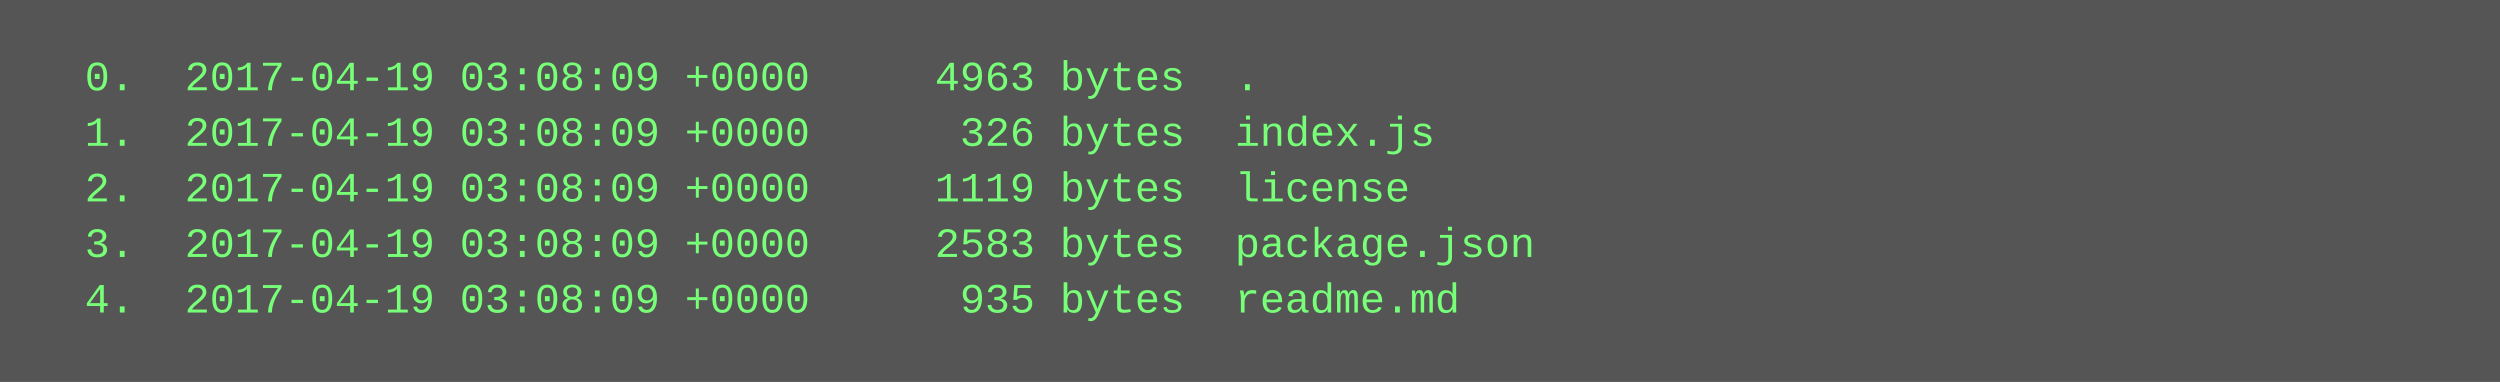
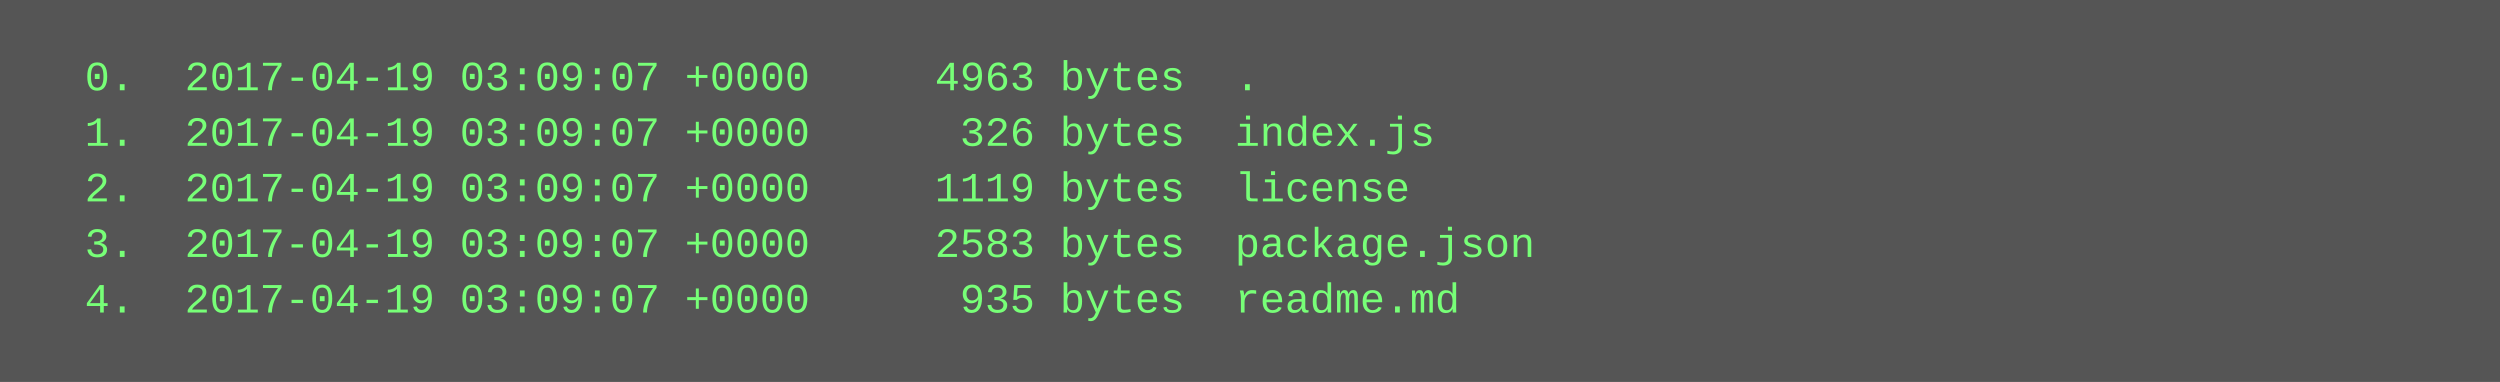
<svg xmlns="http://www.w3.org/2000/svg" height="110" width="720">
  <rect height="110" fill="#555" width="720" />
  <text fill="#7f7" font-family="Courier New" font-size="12" xml:space="preserve">
-     <tspan x="10" y="26">  0.  2017-04-19 03:08:09 +0000     4963 bytes  .</tspan>
-     <tspan x="10" y="42">  1.  2017-04-19 03:08:09 +0000      326 bytes  index.js</tspan>
-     <tspan x="10" y="58">  2.  2017-04-19 03:08:09 +0000     1119 bytes  license</tspan>
-     <tspan x="10" y="74">  3.  2017-04-19 03:08:09 +0000     2583 bytes  package.json</tspan>
-     <tspan x="10" y="90">  4.  2017-04-19 03:08:09 +0000      935 bytes  readme.md</tspan>
+     <tspan x="10" y="26">  0.  2017-04-19 03:09:07 +0000     4963 bytes  .</tspan>
+     <tspan x="10" y="42">  1.  2017-04-19 03:09:07 +0000      326 bytes  index.js</tspan>
+     <tspan x="10" y="58">  2.  2017-04-19 03:09:07 +0000     1119 bytes  license</tspan>
+     <tspan x="10" y="74">  3.  2017-04-19 03:09:07 +0000     2583 bytes  package.json</tspan>
+     <tspan x="10" y="90">  4.  2017-04-19 03:09:07 +0000      935 bytes  readme.md</tspan>
  </text>
</svg>
